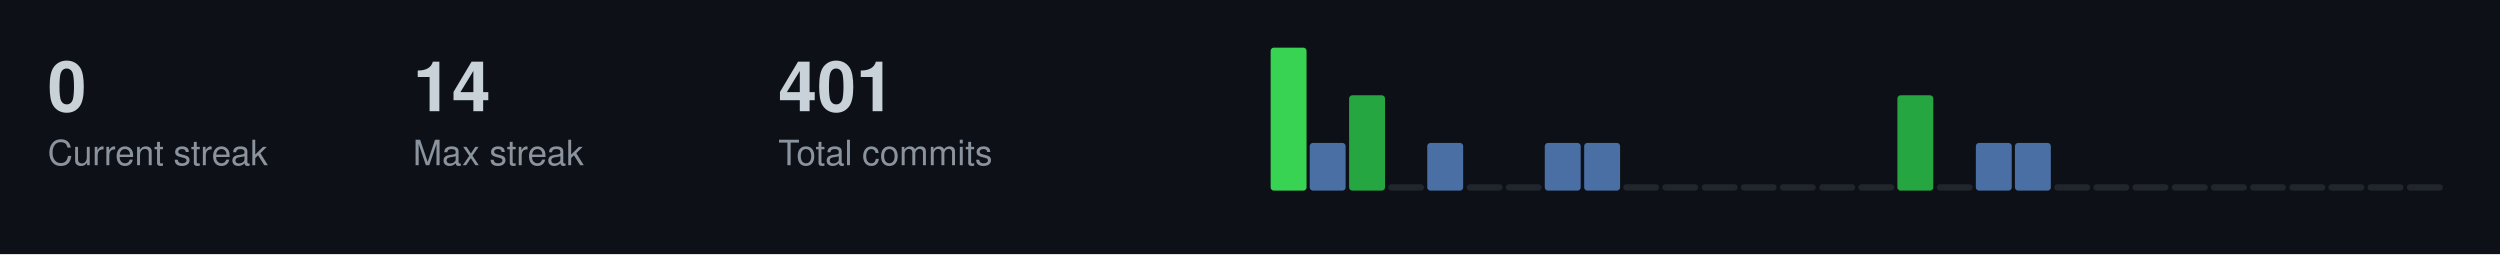
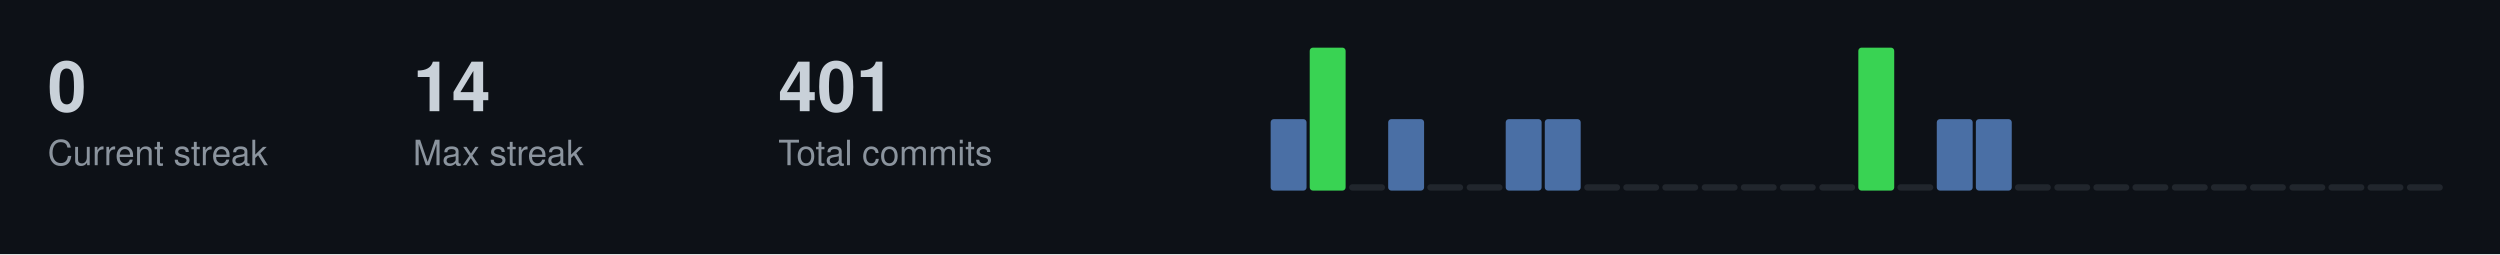
<svg xmlns="http://www.w3.org/2000/svg" width="787" height="80">
  <style>
  .title { font-size: 14px; fill: #c9d1d9; font-family: -apple-system, BlinkMacSystemFont, "Segoe UI", Helvetica, Arial, sans-serif; font-weight: 600; }
  .stat-label { font-size: 11px; fill: #8b949e; font-family: -apple-system, BlinkMacSystemFont, "Segoe UI", Helvetica, Arial, sans-serif; }
  .stat-value { font-size: 22px; fill: #c9d1d9; font-family: -apple-system, BlinkMacSystemFont, "Segoe UI", Helvetica, Arial, sans-serif; font-weight: 600; }
  .streak-fire { font-size: 22px; fill: #f0883e; font-family: -apple-system, BlinkMacSystemFont, "Segoe UI", Helvetica, Arial, sans-serif; font-weight: 600; }
</style>
  <rect width="787" height="80" fill="#0d1117" />
  <text x="15" y="35" class="stat-value">0</text>
  <text x="15" y="52" class="stat-label">Current streak</text>
  <text x="130" y="35" class="stat-value">14</text>
  <text x="130" y="52" class="stat-label">Max streak</text>
  <text x="245" y="35" class="stat-value">401</text>
  <text x="245" y="52" class="stat-label">Total commits</text>
-   <rect x="400.0" y="15.0" width="11.3" height="45.0" fill="#39d353" rx="1" />
-   <rect x="412.3" y="45.0" width="11.3" height="15.0" fill="#4a6fa5" rx="1" />
-   <rect x="424.7" y="30.0" width="11.3" height="30.0" fill="#26a641" rx="1" />
-   <rect x="437.0" y="58.0" width="11.3" height="2.0" fill="#21262d" rx="1" />
-   <rect x="449.3" y="45.0" width="11.3" height="15.0" fill="#4a6fa5" rx="1" />
+   <rect x="400.0" y="37.5" width="11.3" height="22.5" fill="#4a6fa5" rx="1" />
+   <rect x="412.3" y="15.0" width="11.3" height="45.0" fill="#39d353" rx="1" />
+   <rect x="424.7" y="58.0" width="11.3" height="2.0" fill="#21262d" rx="1" />
+   <rect x="437.0" y="37.5" width="11.3" height="22.5" fill="#4a6fa5" rx="1" />
+   <rect x="449.3" y="58.0" width="11.3" height="2.0" fill="#21262d" rx="1" />
  <rect x="461.7" y="58.0" width="11.3" height="2.0" fill="#21262d" rx="1" />
-   <rect x="474.0" y="58.0" width="11.3" height="2.0" fill="#21262d" rx="1" />
-   <rect x="486.3" y="45.0" width="11.3" height="15.0" fill="#4a6fa5" rx="1" />
-   <rect x="498.7" y="45.0" width="11.3" height="15.0" fill="#4a6fa5" rx="1" />
+   <rect x="474.0" y="37.5" width="11.3" height="22.5" fill="#4a6fa5" rx="1" />
+   <rect x="486.3" y="37.5" width="11.3" height="22.5" fill="#4a6fa5" rx="1" />
+   <rect x="498.7" y="58.0" width="11.3" height="2.0" fill="#21262d" rx="1" />
  <rect x="511.0" y="58.0" width="11.3" height="2.0" fill="#21262d" rx="1" />
  <rect x="523.3" y="58.0" width="11.3" height="2.0" fill="#21262d" rx="1" />
  <rect x="535.7" y="58.0" width="11.3" height="2.0" fill="#21262d" rx="1" />
  <rect x="548.0" y="58.0" width="11.3" height="2.0" fill="#21262d" rx="1" />
  <rect x="560.3" y="58.0" width="11.3" height="2.0" fill="#21262d" rx="1" />
  <rect x="572.7" y="58.0" width="11.3" height="2.0" fill="#21262d" rx="1" />
-   <rect x="585.0" y="58.0" width="11.3" height="2.0" fill="#21262d" rx="1" />
-   <rect x="597.3" y="30.0" width="11.3" height="30.0" fill="#26a641" rx="1" />
-   <rect x="609.7" y="58.0" width="11.3" height="2.0" fill="#21262d" rx="1" />
-   <rect x="622.0" y="45.0" width="11.3" height="15.0" fill="#4a6fa5" rx="1" />
-   <rect x="634.3" y="45.0" width="11.3" height="15.0" fill="#4a6fa5" rx="1" />
+   <rect x="585.0" y="15.0" width="11.3" height="45.0" fill="#39d353" rx="1" />
+   <rect x="597.3" y="58.0" width="11.3" height="2.0" fill="#21262d" rx="1" />
+   <rect x="609.7" y="37.5" width="11.3" height="22.5" fill="#4a6fa5" rx="1" />
+   <rect x="622.0" y="37.5" width="11.3" height="22.5" fill="#4a6fa5" rx="1" />
+   <rect x="634.3" y="58.0" width="11.3" height="2.0" fill="#21262d" rx="1" />
  <rect x="646.7" y="58.0" width="11.3" height="2.0" fill="#21262d" rx="1" />
  <rect x="659.0" y="58.0" width="11.3" height="2.0" fill="#21262d" rx="1" />
  <rect x="671.3" y="58.0" width="11.3" height="2.0" fill="#21262d" rx="1" />
  <rect x="683.7" y="58.0" width="11.3" height="2.0" fill="#21262d" rx="1" />
  <rect x="696.0" y="58.0" width="11.3" height="2.0" fill="#21262d" rx="1" />
  <rect x="708.3" y="58.0" width="11.3" height="2.0" fill="#21262d" rx="1" />
  <rect x="720.7" y="58.0" width="11.3" height="2.0" fill="#21262d" rx="1" />
  <rect x="733.0" y="58.0" width="11.3" height="2.0" fill="#21262d" rx="1" />
  <rect x="745.3" y="58.0" width="11.3" height="2.0" fill="#21262d" rx="1" />
  <rect x="757.7" y="58.0" width="11.3" height="2.0" fill="#21262d" rx="1" />
</svg>
